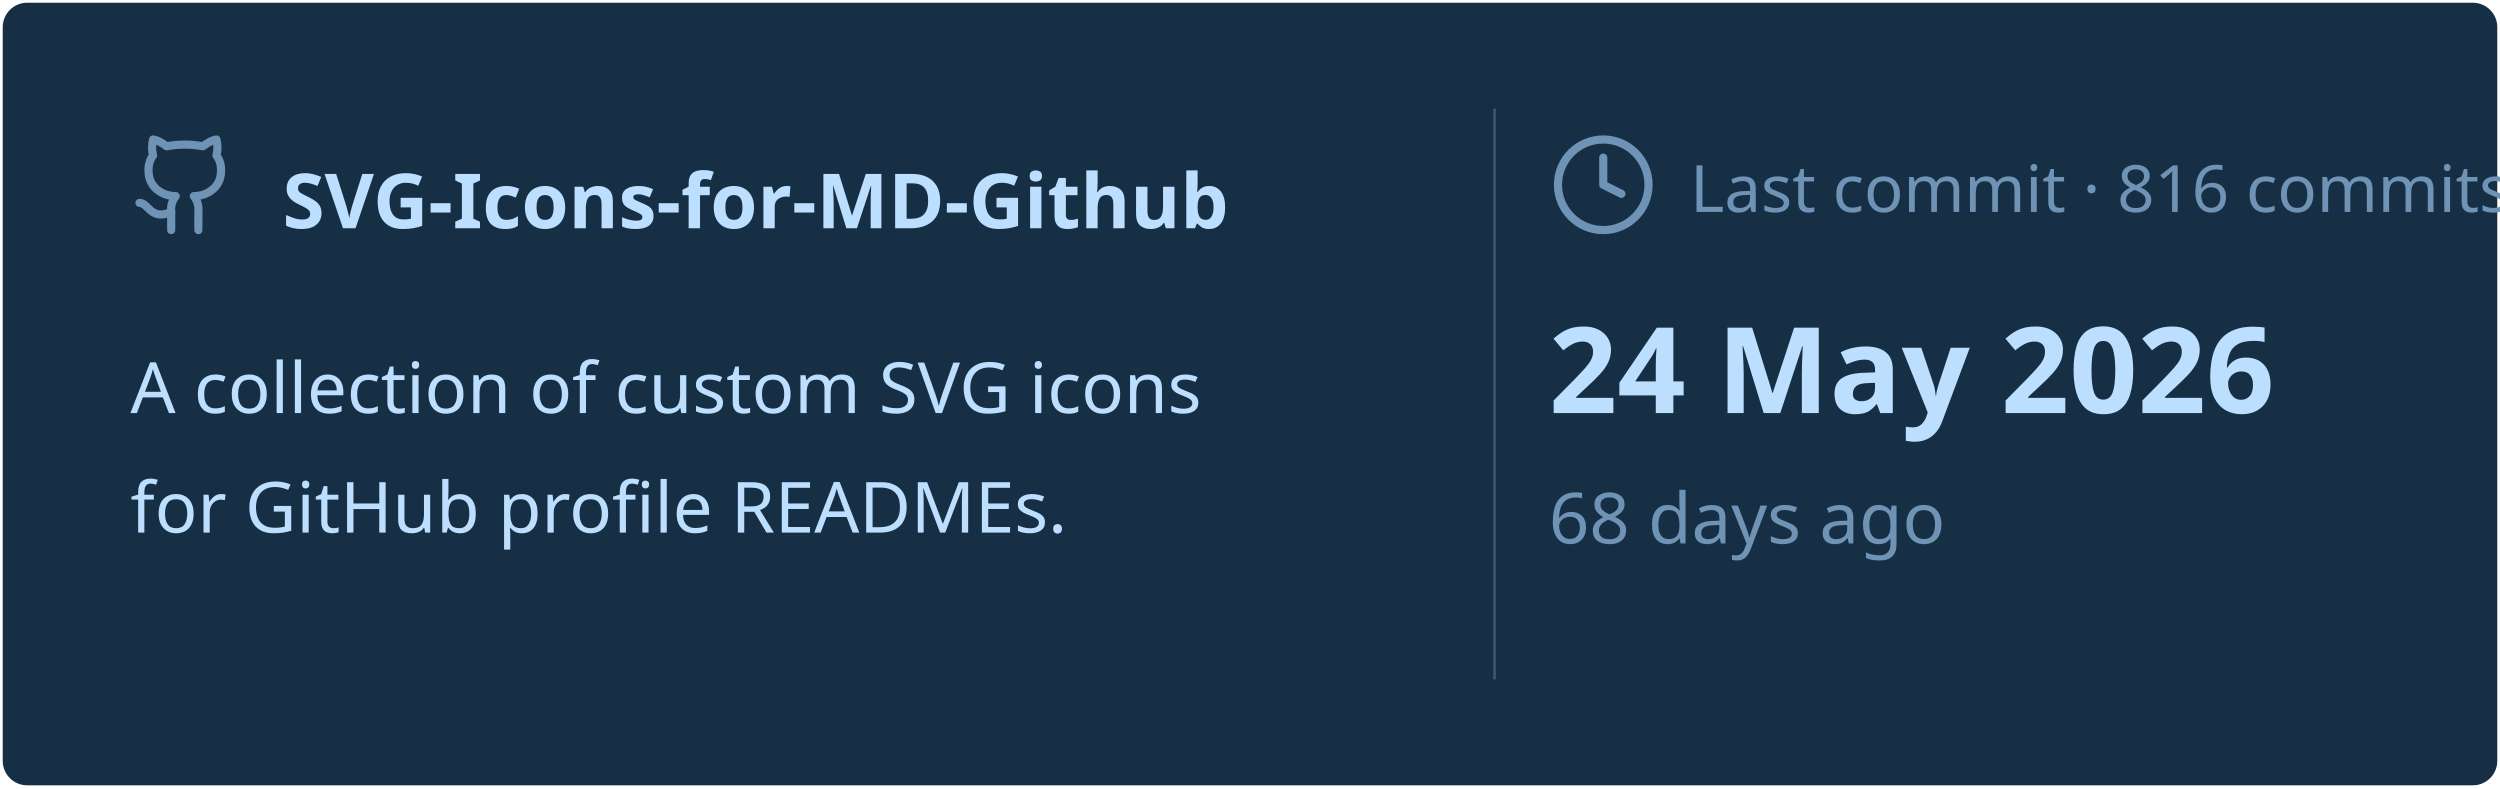
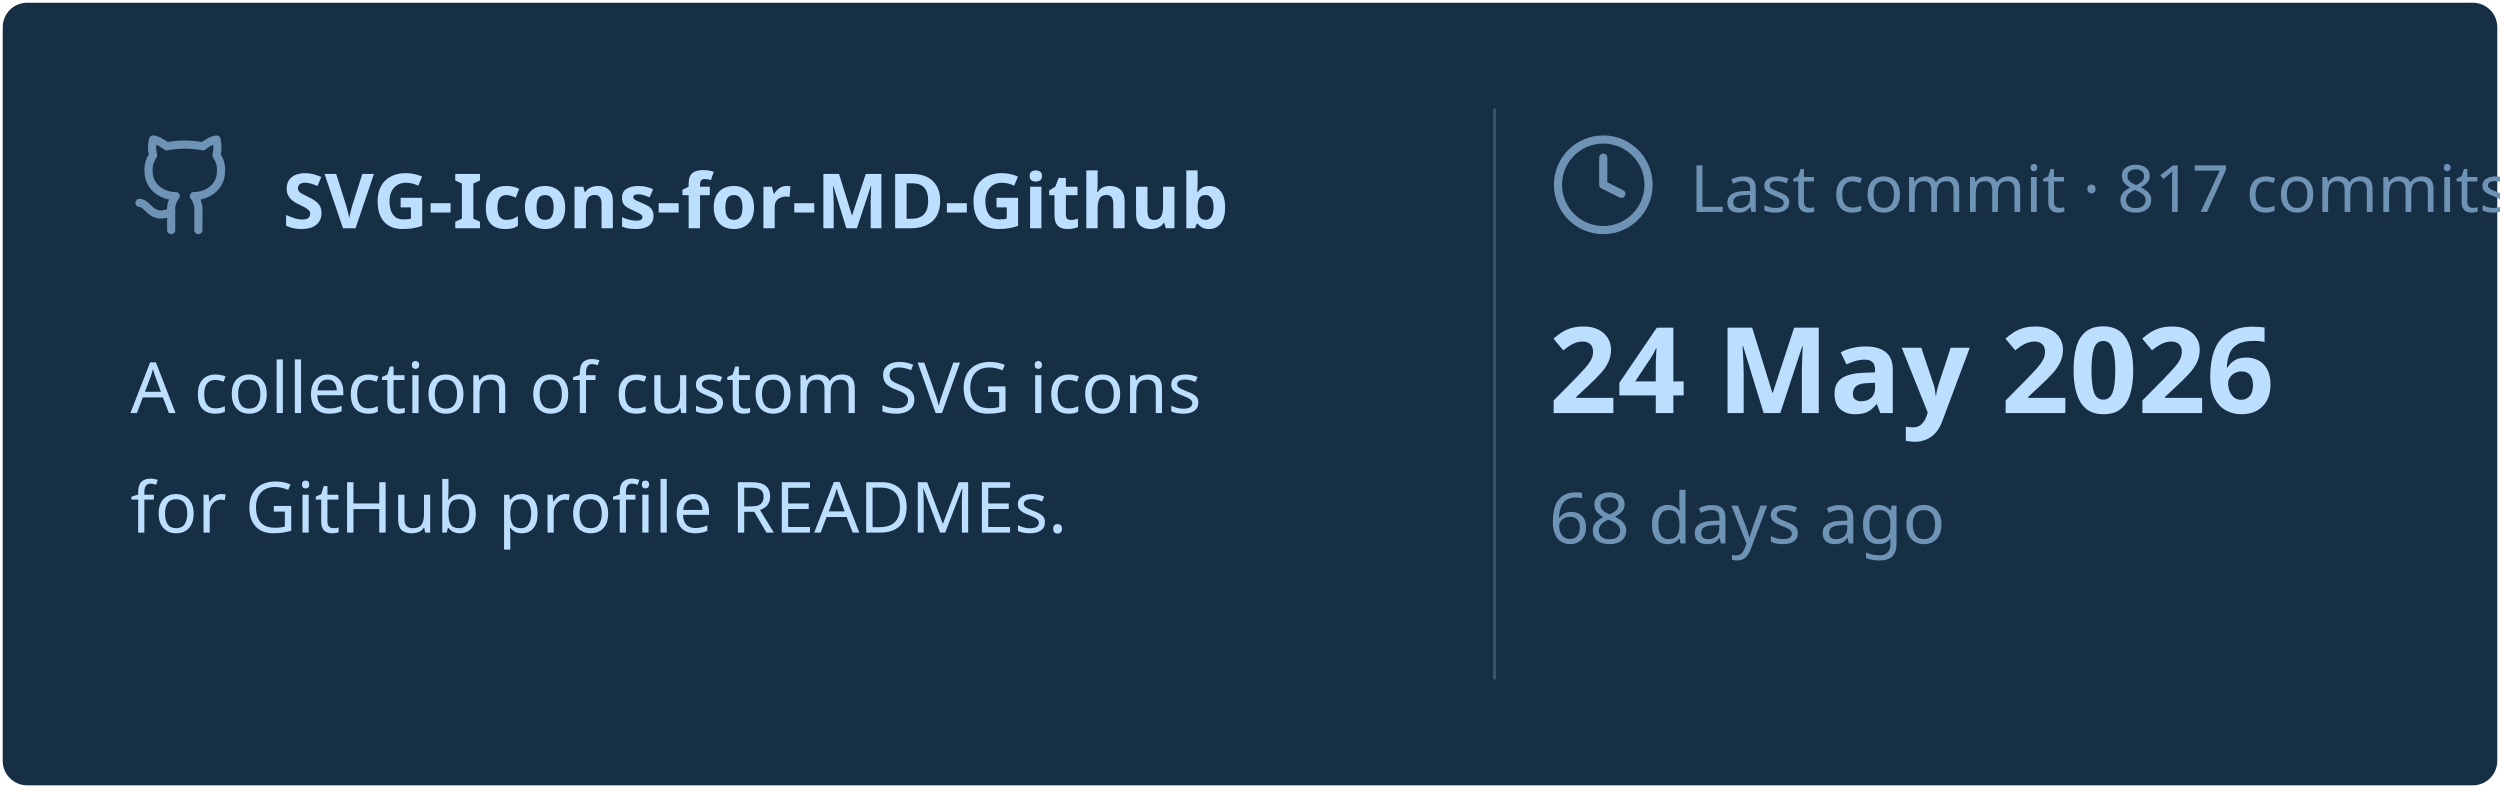
<svg xmlns="http://www.w3.org/2000/svg" viewBox="0 0 460 145" width="460px" height="145px">
  <rect stroke="#000000" stroke-opacity="0" fill="#172F45" rx="4.5" x="0.5" y="0.5" width="459" height="144" />
  <g transform="translate(24, 42)">
    <svg x="0" y="-18" width="20" height="20" viewBox="0 0 24 24" fill="none" stroke="#6E93B5" stroke-width="1.8" stroke-linecap="round" stroke-linejoin="round">
      <path d="M15 22v-4a4.8 4.8 0 0 0-1-3.5c3 0 6-2 6-5.5.08-1.25-.27-2.48-1-3.5.28-1.15.28-2.35 0-3.5 0 0-1 0-3 1.5-2.64-.5-5.36-.5-8 0C6 2 5 2 5 2c-.3 1.15-.3 2.35 0 3.5A5.403 5.403 0 0 0 4 9c0 3.5 3 5.5 6 5.5-.39.49-.68 1.05-.85 1.65-.17.6-.22 1.23-.15 1.85v4" />
      <path d="M9 18c-4.51 2-5-2-7-2" />
    </svg>
    <text x="28" y="0" font-family="&quot;Segoe UI&quot;, Ubuntu, sans-serif" font-size="14" font-weight="700" fill="#BDDFFF">SVG-Icons-for-MD-Github</text>
  </g>
  <text x="24" y="76" font-family="&quot;Segoe UI&quot;, Ubuntu, sans-serif" font-size="13" font-weight="400" fill="#BDDFFF">A collection of custom SVG icons</text>
  <text x="24" y="98" font-family="&quot;Segoe UI&quot;, Ubuntu, sans-serif" font-size="13" font-weight="400" fill="#BDDFFF">for GitHub profile READMEs.</text>
  <line x1="275" y1="20" x2="275" y2="125" stroke="#6E93B5" stroke-width="0.5" stroke-opacity="0.4" />
  <svg x="285" y="24" width="20" height="20" viewBox="0 0 24 24" fill="none" stroke="#6E93B5" stroke-width="1.8" stroke-linecap="round" stroke-linejoin="round">
    <circle cx="12" cy="12" r="10" />
    <polyline points="12 6 12 12 16 14" />
  </svg>
-   <text x="311" y="39" font-family="&quot;Segoe UI&quot;, Ubuntu, sans-serif" font-size="12" font-weight="400" fill="#6E93B5">Last commit · 816 commits</text>
+   <text x="311" y="39" font-family="&quot;Segoe UI&quot;, Ubuntu, sans-serif" font-size="12" font-weight="400" fill="#6E93B5">Last commit · 817 commits</text>
  <text x="285" y="76" font-family="&quot;Segoe UI&quot;, Ubuntu, sans-serif" font-size="22" font-weight="700" fill="#BDDFFF">24 May 2026</text>
  <text x="285" y="100" font-family="&quot;Segoe UI&quot;, Ubuntu, sans-serif" font-size="13" font-weight="400" fill="#6E93B5">68 days ago</text>
</svg>
